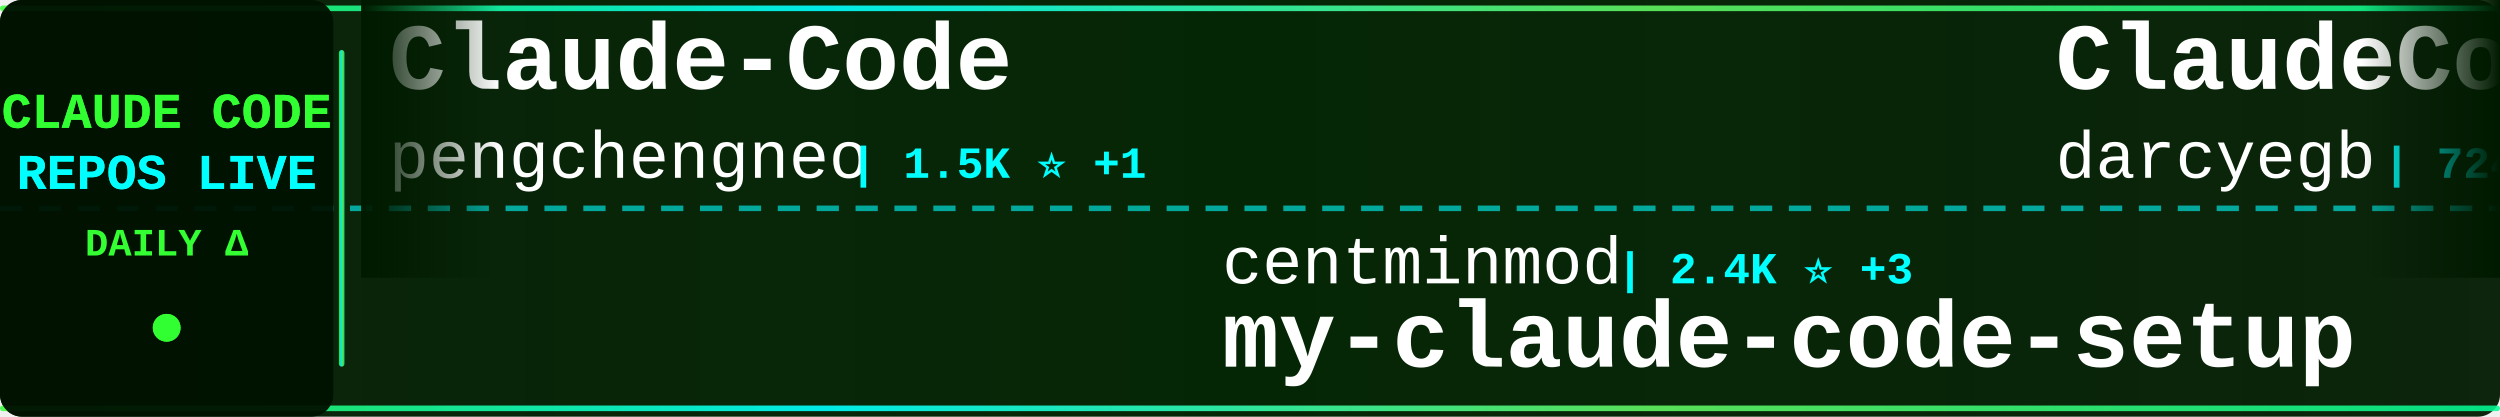
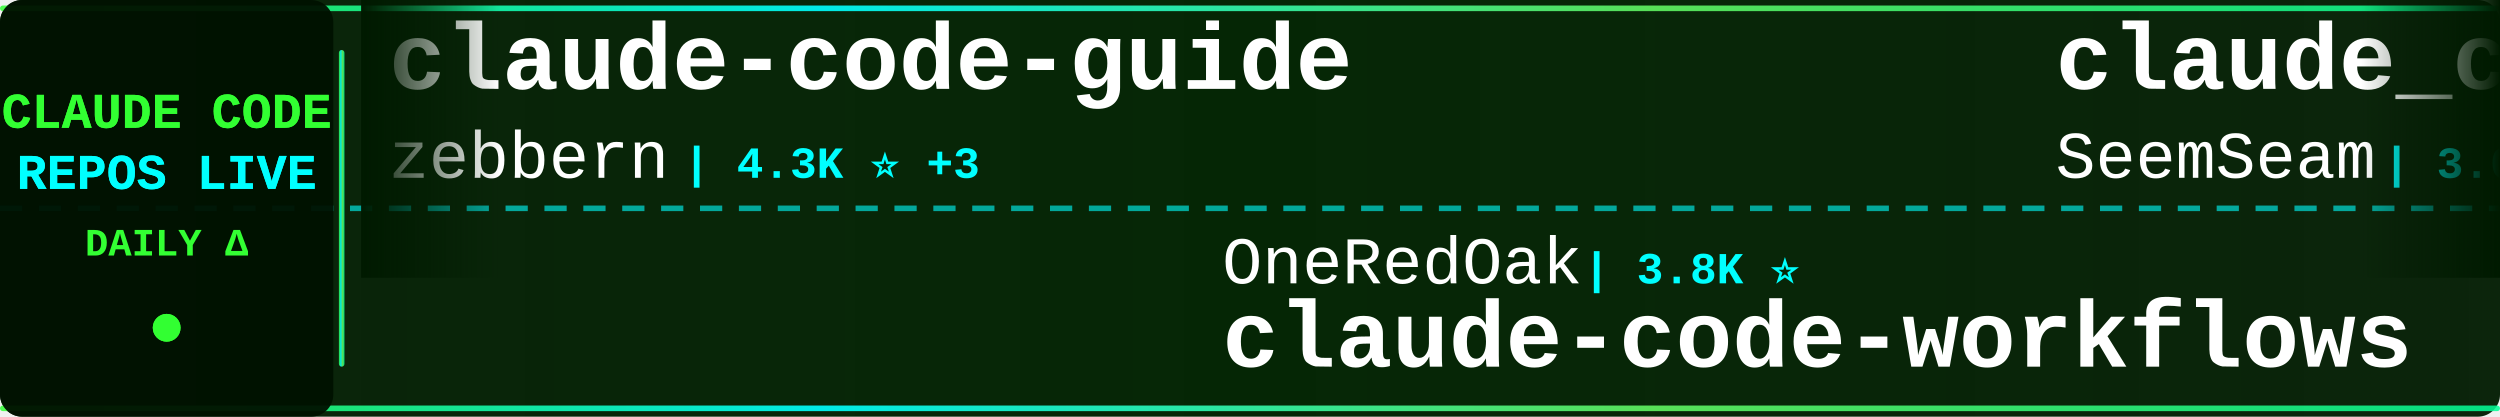
<svg xmlns="http://www.w3.org/2000/svg" width="900" height="150">
  <defs>
    <linearGradient id="tickerBg" x1="0%" y1="0%" x2="100%" y2="0%">
      <stop offset="0%" style="stop-color:#001a00;stop-opacity:0.95" />
      <stop offset="50%" style="stop-color:#002200;stop-opacity:0.98" />
      <stop offset="100%" style="stop-color:#001a00;stop-opacity:0.95" />
    </linearGradient>
    <linearGradient id="borderGrad" x1="0%" y1="0%" x2="100%" y2="0%">
      <stop offset="0%" style="stop-color:#33ff33;stop-opacity:0.85">
        <animate attributeName="stop-opacity" values="0.85;1;0.85" dur="2s" repeatCount="indefinite" />
      </stop>
      <stop offset="33%" style="stop-color:#00ffff;stop-opacity:0.9">
        <animate attributeName="stop-opacity" values="0.9;1;0.9" dur="2.2s" repeatCount="indefinite" />
      </stop>
      <stop offset="66%" style="stop-color:#66ff66;stop-opacity:0.85">
        <animate attributeName="stop-opacity" values="0.85;1;0.85" dur="1.8s" repeatCount="indefinite" />
      </stop>
      <stop offset="100%" style="stop-color:#00ff99;stop-opacity:0.85">
        <animate attributeName="stop-opacity" values="0.85;1;0.85" dur="2s" repeatCount="indefinite" />
      </stop>
    </linearGradient>
    <filter id="textGlow">
      <feGaussianBlur stdDeviation="0.1" result="coloredBlur" />
      <feMerge>
        <feMergeNode in="coloredBlur" />
        <feMergeNode in="SourceGraphic" />
      </feMerge>
    </filter>
    <filter id="metricGlow">
      <feGaussianBlur stdDeviation="0.2" result="coloredBlur" />
      <feMerge>
        <feMergeNode in="coloredBlur" />
        <feMergeNode in="SourceGraphic" />
      </feMerge>
    </filter>
    <linearGradient id="leftFade" x1="0%" y1="0%" x2="100%" y2="0%">
      <stop offset="0%" style="stop-color:#001a00;stop-opacity:1" />
      <stop offset="100%" style="stop-color:#001a00;stop-opacity:0" />
    </linearGradient>
    <linearGradient id="rightFade" x1="0%" y1="0%" x2="100%" y2="0%">
      <stop offset="0%" style="stop-color:#001a00;stop-opacity:0" />
      <stop offset="100%" style="stop-color:#001a00;stop-opacity:1" />
    </linearGradient>
  </defs>
  <rect width="900" height="150" fill="url(#tickerBg)" rx="8" />
  <rect x="0" y="2" width="900" height="2" fill="url(#borderGrad)" rx="1" />
  <rect x="0" y="146" width="900" height="2" fill="url(#borderGrad)" rx="1" />
  <line x1="0" y1="75" x2="900" y2="75" stroke="#00ffff" stroke-width="2" stroke-dasharray="8 6" opacity="0.6" />
  <rect x="0" y="0" width="120" height="150" fill="#001100" opacity="0.95" rx="8" />
  <text x="60" y="46" font-family="'Courier New', monospace" font-size="18" font-weight="bold" fill="#33ff33" text-anchor="middle" filter="url(#textGlow)">
    CLAUDE CODE
  </text>
  <text x="60" y="68" font-family="'Courier New', monospace" font-size="18" font-weight="bold" fill="#00ffff" text-anchor="middle" filter="url(#textGlow)">
    REPOS LIVE
  </text>
  <text x="60" y="92" font-family="'Courier New', monospace" font-size="14" font-weight="bold" fill="#33ff33" text-anchor="middle">
    DAILY Δ
  </text>
  <circle cx="60" cy="118" r="5" fill="#33ff33" filter="url(#metricGlow)">
    <animate attributeName="r" values="4;6;4" dur="1.5s" repeatCount="indefinite" />
    <animate attributeName="opacity" values="0.6;1;0.6" dur="1.5s" repeatCount="indefinite" />
  </circle>
  <rect x="122" y="18" width="2" height="114" fill="url(#borderGrad)" rx="1" />
  <clipPath id="tickerClip">
    <rect x="130" y="0" width="770" height="150" />
  </clipPath>
  <g clip-path="url(#tickerClip)">
    <g id="tickerItems">
      <animateTransform attributeName="transform" attributeType="XML" type="translate" from="0 0" to="-3000 0" dur="54s" repeatCount="indefinite" />
      <g transform="translate(0, 0)">
-         <text x="140" y="32" font-family="'Courier New', monospace" font-size="34" font-weight="bold" fill="#ffffff">Claude-Code</text>
-         <text x="140" y="64" font-family="'Courier New', monospace" font-size="24" font-weight="normal" fill="#ffffff" opacity="1.0">pengchengneo</text>
-         <text x="306" y="64" font-family="'Courier New', monospace" font-size="16" font-weight="bold" fill="#00ffff"> | 1.5K ⭐ +1</text>
+         <text x="140" y="32" font-family="'Courier New', monospace" font-size="34" font-weight="bold" fill="#ffffff">claude-code-guide</text>
+         <text x="140" y="64" font-family="'Courier New', monospace" font-size="24" font-weight="normal" fill="#ffffff" opacity="1.0">zebbern</text>
+         <text x="246" y="64" font-family="'Courier New', monospace" font-size="16" font-weight="bold" fill="#00ffff"> | 4.3K ⭐ +3</text>
      </g>
      <g transform="translate(300, 0)">
-         <text x="140" y="102" font-family="'Courier New', monospace" font-size="24" font-weight="normal" fill="#ffffff" opacity="1.0">centminmod</text>
-         <text x="282" y="102" font-family="'Courier New', monospace" font-size="16" font-weight="bold" fill="#00ffff"> | 2.4K ⭐ +3</text>
-         <text x="140" y="132" font-family="'Courier New', monospace" font-size="34" font-weight="bold" fill="#ffffff">my-claude-code-setup</text>
+         <text x="140" y="102" font-family="'Courier New', monospace" font-size="24" font-weight="normal" fill="#ffffff" opacity="1.0">OneRedOak</text>
+         <text x="270" y="102" font-family="'Courier New', monospace" font-size="16" font-weight="bold" fill="#00ffff"> | 3.8K ⭐</text>
+         <text x="140" y="132" font-family="'Courier New', monospace" font-size="34" font-weight="bold" fill="#ffffff">claude-code-workflows</text>
      </g>
      <g transform="translate(600, 0)">
+         <text x="140" y="32" font-family="'Courier New', monospace" font-size="34" font-weight="bold" fill="#ffffff">claude_codex_bridge</text>
+         <text x="140" y="64" font-family="'Courier New', monospace" font-size="24" font-weight="normal" fill="#ffffff" opacity="1.0">SeemSeam</text>
+         <text x="258" y="64" font-family="'Courier New', monospace" font-size="16" font-weight="bold" fill="#00ffff"> | 3.0K ⭐ +15</text>
+       </g>
+       <g transform="translate(900, 0)">
+         <text x="140" y="102" font-family="'Courier New', monospace" font-size="24" font-weight="normal" fill="#ffffff" opacity="1.0">ChinaSiro</text>
+         <text x="270" y="102" font-family="'Courier New', monospace" font-size="16" font-weight="bold" fill="#00ffff"> | 9.4K ⭐ +3</text>
+         <text x="140" y="132" font-family="'Courier New', monospace" font-size="34" font-weight="bold" fill="#ffffff">claude-code-sourcemap</text>
+       </g>
+       <g transform="translate(1200, 0)">
+         <text x="140" y="32" font-family="'Courier New', monospace" font-size="34" font-weight="bold" fill="#ffffff">claude-code-system-promp...</text>
+         <text x="140" y="64" font-family="'Courier New', monospace" font-size="24" font-weight="normal" fill="#ffffff" opacity="1.0">Piebald-AI</text>
+         <text x="282" y="64" font-family="'Courier New', monospace" font-size="16" font-weight="bold" fill="#00ffff"> | 11.0K ⭐ +25</text>
+       </g>
+       <g transform="translate(1500, 0)">
+         <text x="140" y="102" font-family="'Courier New', monospace" font-size="24" font-weight="normal" fill="#ffffff" opacity="1.0">anthropics</text>
+         <text x="282" y="102" font-family="'Courier New', monospace" font-size="16" font-weight="bold" fill="#00ffff"> | 8.0K ⭐ +19</text>
+         <text x="140" y="132" font-family="'Courier New', monospace" font-size="34" font-weight="bold" fill="#ffffff">claude-code-action</text>
+       </g>
+       <g transform="translate(1800, 0)">
        <text x="140" y="32" font-family="'Courier New', monospace" font-size="34" font-weight="bold" fill="#ffffff">ClaudeCodeAgents</text>
        <text x="140" y="64" font-family="'Courier New', monospace" font-size="24" font-weight="normal" fill="#ffffff" opacity="1.0">darcyegb</text>
        <text x="258" y="64" font-family="'Courier New', monospace" font-size="16" font-weight="bold" fill="#00ffff"> | 724 ⭐ +2</text>
      </g>
-       <g transform="translate(900, 0)">
-         <text x="140" y="102" font-family="'Courier New', monospace" font-size="24" font-weight="normal" fill="#ffffff" opacity="1.0">musistudio</text>
-         <text x="282" y="102" font-family="'Courier New', monospace" font-size="16" font-weight="bold" fill="#00ffff"> | 35.0K ⭐ +29</text>
-         <text x="140" y="132" font-family="'Courier New', monospace" font-size="34" font-weight="bold" fill="#ffffff">claude-code-router</text>
-       </g>
-       <g transform="translate(1200, 0)">
-         <text x="140" y="32" font-family="'Courier New', monospace" font-size="34" font-weight="bold" fill="#ffffff">claude-code-proxy</text>
-         <text x="140" y="64" font-family="'Courier New', monospace" font-size="24" font-weight="normal" fill="#ffffff" opacity="1.0">fuergaosi233</text>
-         <text x="306" y="64" font-family="'Courier New', monospace" font-size="16" font-weight="bold" fill="#00ffff"> | 2.7K ⭐</text>
-       </g>
-       <g transform="translate(1500, 0)">
-         <text x="140" y="102" font-family="'Courier New', monospace" font-size="24" font-weight="normal" fill="#ffffff" opacity="1.0">AprilNEA</text>
-         <text x="258" y="102" font-family="'Courier New', monospace" font-size="16" font-weight="bold" fill="#00ffff"> | 387 ⭐</text>
-         <text x="140" y="132" font-family="'Courier New', monospace" font-size="34" font-weight="bold" fill="#ffffff">claude-code-source</text>
-       </g>
-       <g transform="translate(1800, 0)">
-         <text x="140" y="32" font-family="'Courier New', monospace" font-size="34" font-weight="bold" fill="#ffffff">claude-code-book</text>
-         <text x="140" y="64" font-family="'Courier New', monospace" font-size="24" font-weight="normal" fill="#ffffff" opacity="1.0">lintsinghua</text>
-         <text x="294" y="64" font-family="'Courier New', monospace" font-size="16" font-weight="bold" fill="#00ffff"> | 3.7K ⭐ +14</text>
-       </g>
      <g transform="translate(2100, 0)">
-         <text x="140" y="102" font-family="'Courier New', monospace" font-size="24" font-weight="normal" fill="#ffffff" opacity="1.0">anthropics</text>
-         <text x="282" y="102" font-family="'Courier New', monospace" font-size="16" font-weight="bold" fill="#00ffff"> | 8.0K ⭐ +20</text>
-         <text x="140" y="132" font-family="'Courier New', monospace" font-size="34" font-weight="bold" fill="#ffffff">claude-code-action</text>
+         <text x="140" y="102" font-family="'Courier New', monospace" font-size="24" font-weight="normal" fill="#ffffff" opacity="1.0">frankbria</text>
+         <text x="270" y="102" font-family="'Courier New', monospace" font-size="16" font-weight="bold" fill="#00ffff"> | 9.3K ⭐ +7</text>
+         <text x="140" y="132" font-family="'Courier New', monospace" font-size="34" font-weight="bold" fill="#ffffff">ralph-claude-code</text>
      </g>
      <g transform="translate(2400, 0)">
-         <text x="140" y="32" font-family="'Courier New', monospace" font-size="34" font-weight="bold" fill="#ffffff">claude-code-security-rev...</text>
-         <text x="140" y="64" font-family="'Courier New', monospace" font-size="24" font-weight="normal" fill="#ffffff" opacity="1.0">anthropics</text>
-         <text x="282" y="64" font-family="'Courier New', monospace" font-size="16" font-weight="bold" fill="#00ffff"> | 5.2K ⭐ +11</text>
+         <text x="140" y="32" font-family="'Courier New', monospace" font-size="34" font-weight="bold" fill="#ffffff">ECC</text>
+         <text x="140" y="64" font-family="'Courier New', monospace" font-size="24" font-weight="normal" fill="#ffffff" opacity="1.0">affaan-m</text>
+         <text x="258" y="64" font-family="'Courier New', monospace" font-size="16" font-weight="bold" fill="#00ffff"> | 214.9K ⭐ +645</text>
      </g>
      <g transform="translate(2700, 0)">
-         <text x="140" y="102" font-family="'Courier New', monospace" font-size="24" font-weight="normal" fill="#ffffff" opacity="1.0">chauncygu</text>
-         <text x="270" y="102" font-family="'Courier New', monospace" font-size="16" font-weight="bold" fill="#00ffff"> | 2.6K ⭐ +6</text>
-         <text x="140" y="132" font-family="'Courier New', monospace" font-size="34" font-weight="bold" fill="#ffffff">collection-claude-code-s...</text>
+         <text x="140" y="102" font-family="'Courier New', monospace" font-size="24" font-weight="normal" fill="#ffffff" opacity="1.0">fuergaosi233</text>
+         <text x="306" y="102" font-family="'Courier New', monospace" font-size="16" font-weight="bold" fill="#00ffff"> | 2.7K ⭐</text>
+         <text x="140" y="132" font-family="'Courier New', monospace" font-size="34" font-weight="bold" fill="#ffffff">claude-code-proxy</text>
      </g>
      <g transform="translate(3000, 0)">
-         <text x="140" y="32" font-family="'Courier New', monospace" font-size="34" font-weight="bold" fill="#ffffff">Claude-Code</text>
-         <text x="140" y="64" font-family="'Courier New', monospace" font-size="24" font-weight="normal" fill="#ffffff" opacity="1.0">pengchengneo</text>
-         <text x="306" y="64" font-family="'Courier New', monospace" font-size="16" font-weight="bold" fill="#00ffff"> | 1.5K ⭐ +1</text>
+         <text x="140" y="32" font-family="'Courier New', monospace" font-size="34" font-weight="bold" fill="#ffffff">claude-code-guide</text>
+         <text x="140" y="64" font-family="'Courier New', monospace" font-size="24" font-weight="normal" fill="#ffffff" opacity="1.0">zebbern</text>
+         <text x="246" y="64" font-family="'Courier New', monospace" font-size="16" font-weight="bold" fill="#00ffff"> | 4.3K ⭐ +3</text>
      </g>
      <g transform="translate(3300, 0)">
-         <text x="140" y="102" font-family="'Courier New', monospace" font-size="24" font-weight="normal" fill="#ffffff" opacity="1.0">centminmod</text>
-         <text x="282" y="102" font-family="'Courier New', monospace" font-size="16" font-weight="bold" fill="#00ffff"> | 2.4K ⭐ +3</text>
-         <text x="140" y="132" font-family="'Courier New', monospace" font-size="34" font-weight="bold" fill="#ffffff">my-claude-code-setup</text>
+         <text x="140" y="102" font-family="'Courier New', monospace" font-size="24" font-weight="normal" fill="#ffffff" opacity="1.0">OneRedOak</text>
+         <text x="270" y="102" font-family="'Courier New', monospace" font-size="16" font-weight="bold" fill="#00ffff"> | 3.8K ⭐</text>
+         <text x="140" y="132" font-family="'Courier New', monospace" font-size="34" font-weight="bold" fill="#ffffff">claude-code-workflows</text>
      </g>
      <g transform="translate(3600, 0)">
-         <text x="140" y="32" font-family="'Courier New', monospace" font-size="34" font-weight="bold" fill="#ffffff">ClaudeCodeAgents</text>
-         <text x="140" y="64" font-family="'Courier New', monospace" font-size="24" font-weight="normal" fill="#ffffff" opacity="1.0">darcyegb</text>
-         <text x="258" y="64" font-family="'Courier New', monospace" font-size="16" font-weight="bold" fill="#00ffff"> | 724 ⭐ +2</text>
+         <text x="140" y="32" font-family="'Courier New', monospace" font-size="34" font-weight="bold" fill="#ffffff">claude_codex_bridge</text>
+         <text x="140" y="64" font-family="'Courier New', monospace" font-size="24" font-weight="normal" fill="#ffffff" opacity="1.0">SeemSeam</text>
+         <text x="258" y="64" font-family="'Courier New', monospace" font-size="16" font-weight="bold" fill="#00ffff"> | 3.0K ⭐ +15</text>
      </g>
      <g transform="translate(3900, 0)">
-         <text x="140" y="102" font-family="'Courier New', monospace" font-size="24" font-weight="normal" fill="#ffffff" opacity="1.0">musistudio</text>
-         <text x="282" y="102" font-family="'Courier New', monospace" font-size="16" font-weight="bold" fill="#00ffff"> | 35.0K ⭐ +29</text>
-         <text x="140" y="132" font-family="'Courier New', monospace" font-size="34" font-weight="bold" fill="#ffffff">claude-code-router</text>
+         <text x="140" y="102" font-family="'Courier New', monospace" font-size="24" font-weight="normal" fill="#ffffff" opacity="1.0">ChinaSiro</text>
+         <text x="270" y="102" font-family="'Courier New', monospace" font-size="16" font-weight="bold" fill="#00ffff"> | 9.4K ⭐ +3</text>
+         <text x="140" y="132" font-family="'Courier New', monospace" font-size="34" font-weight="bold" fill="#ffffff">claude-code-sourcemap</text>
      </g>
    </g>
  </g>
  <rect x="130" y="0" width="50" height="100" fill="url(#leftFade)" />
  <rect x="850" y="0" width="50" height="100" fill="url(#rightFade)" />
</svg>
